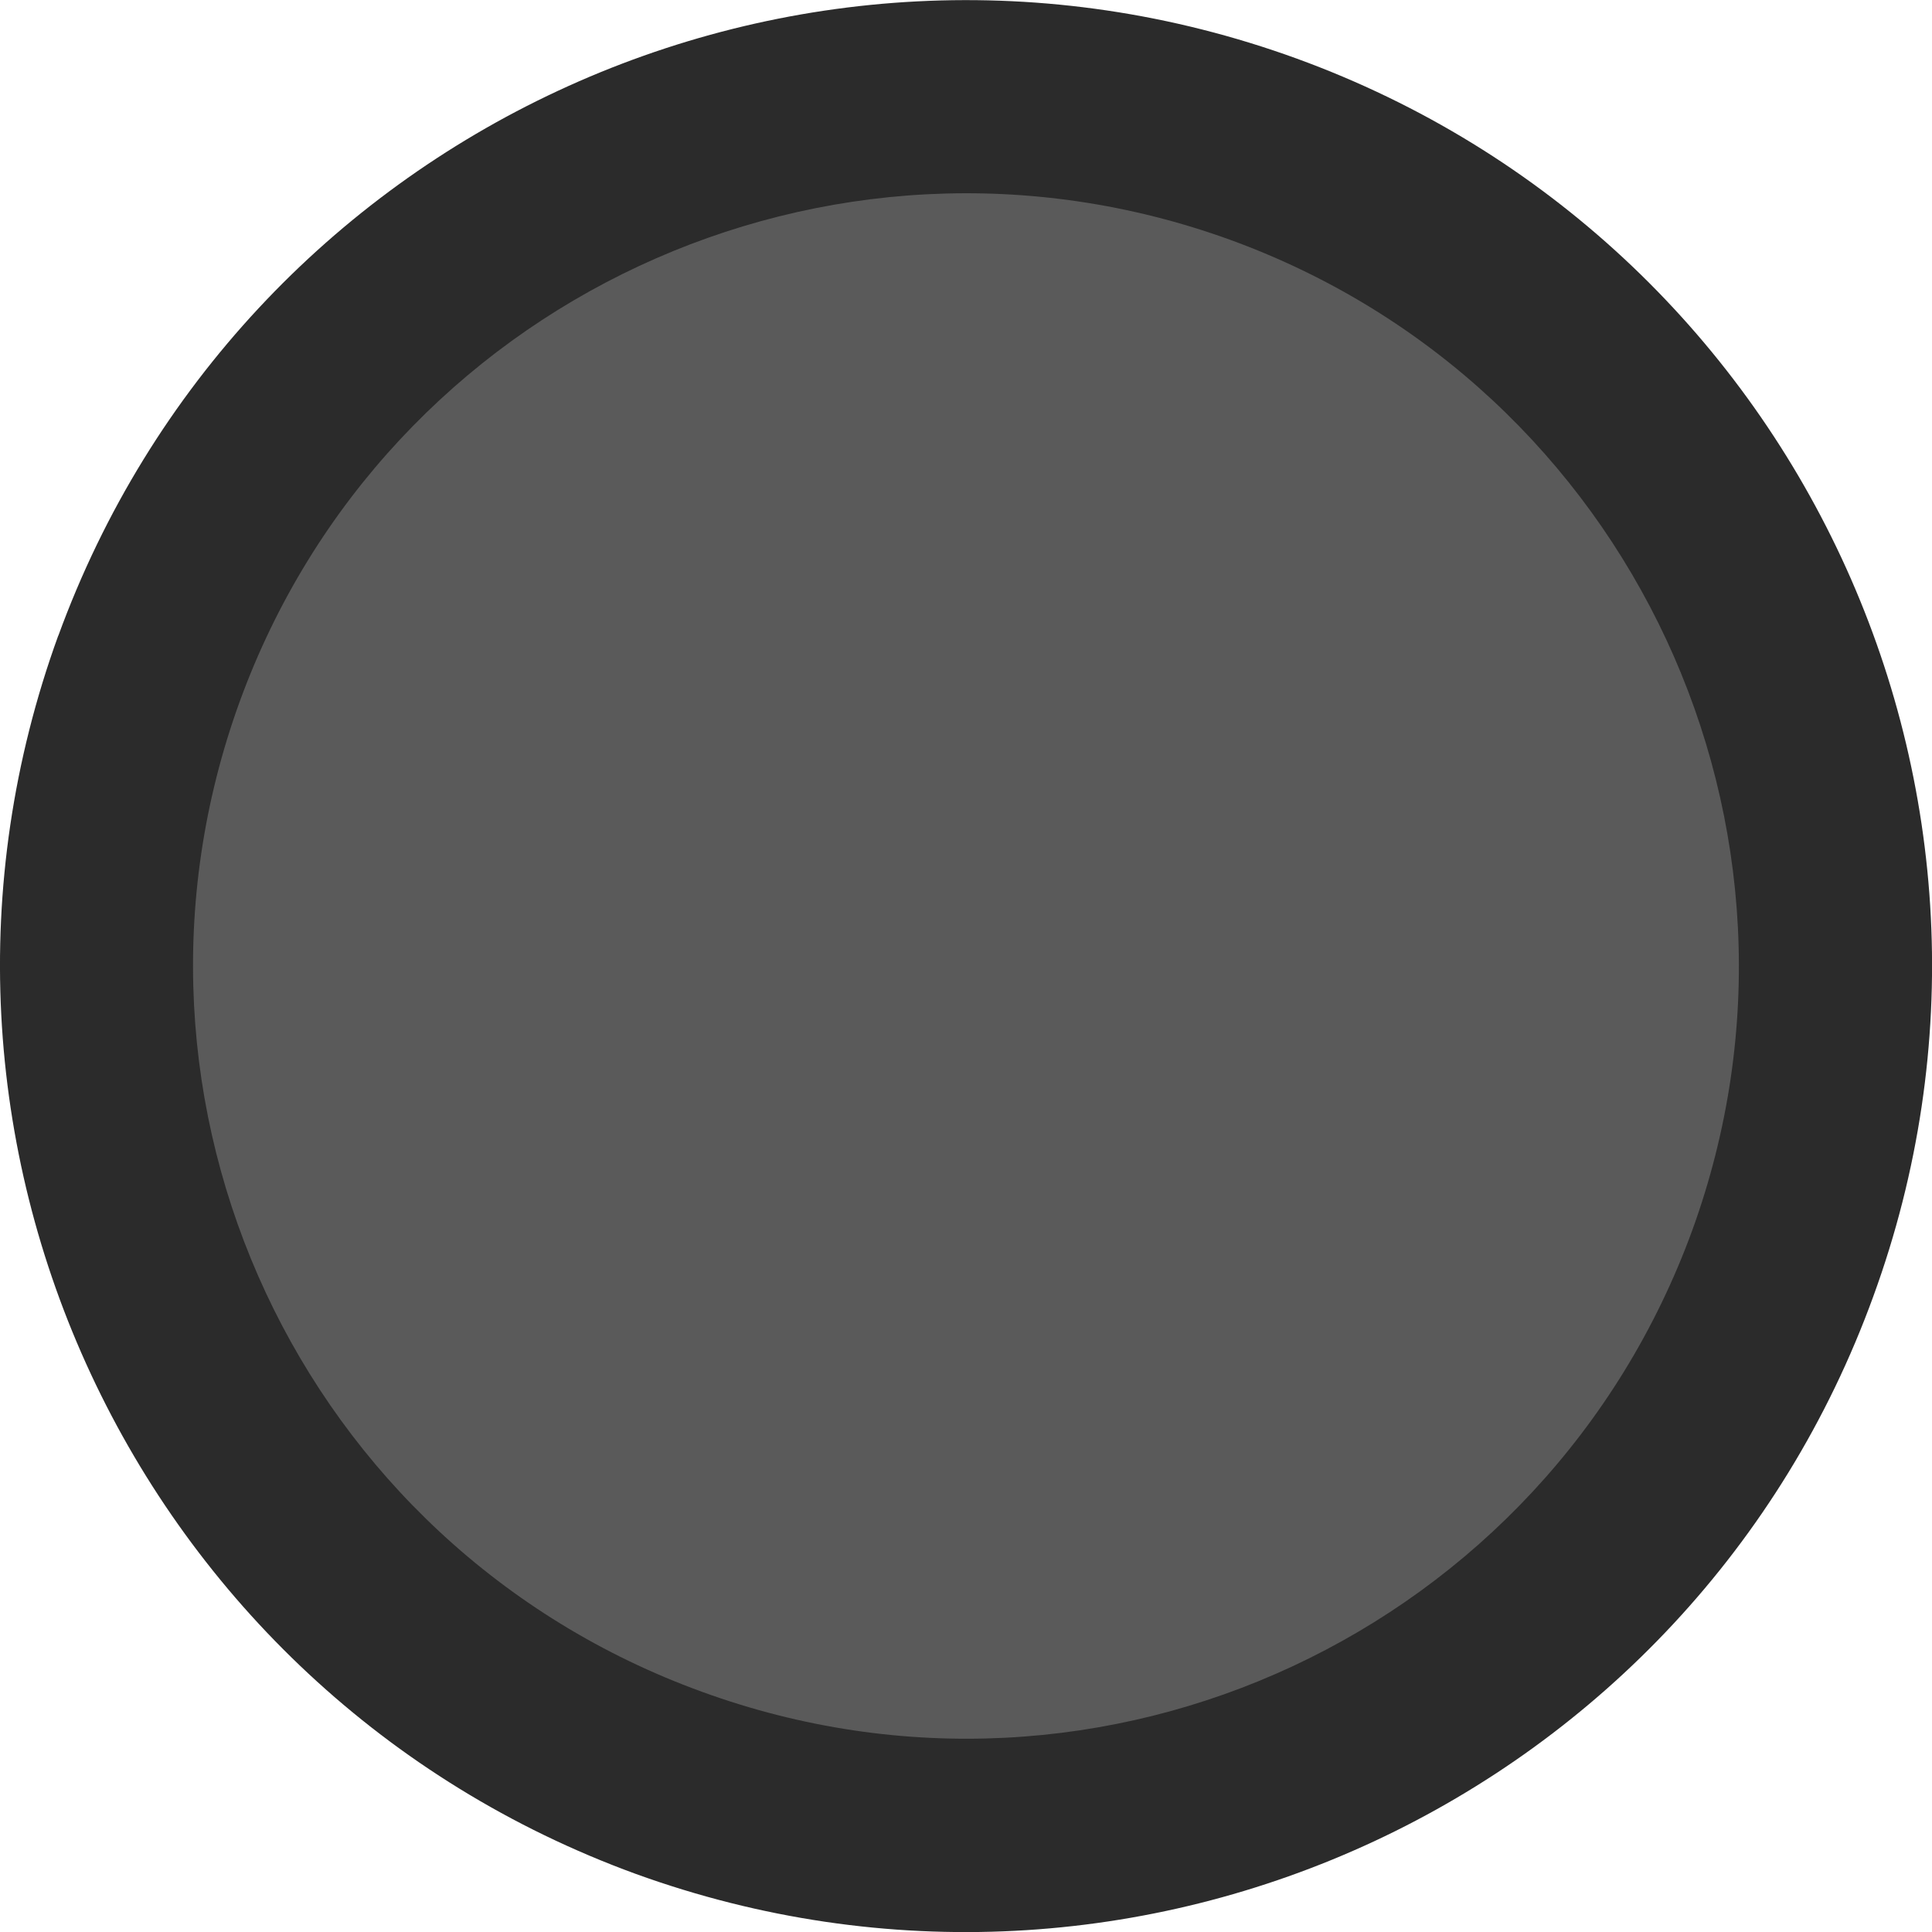
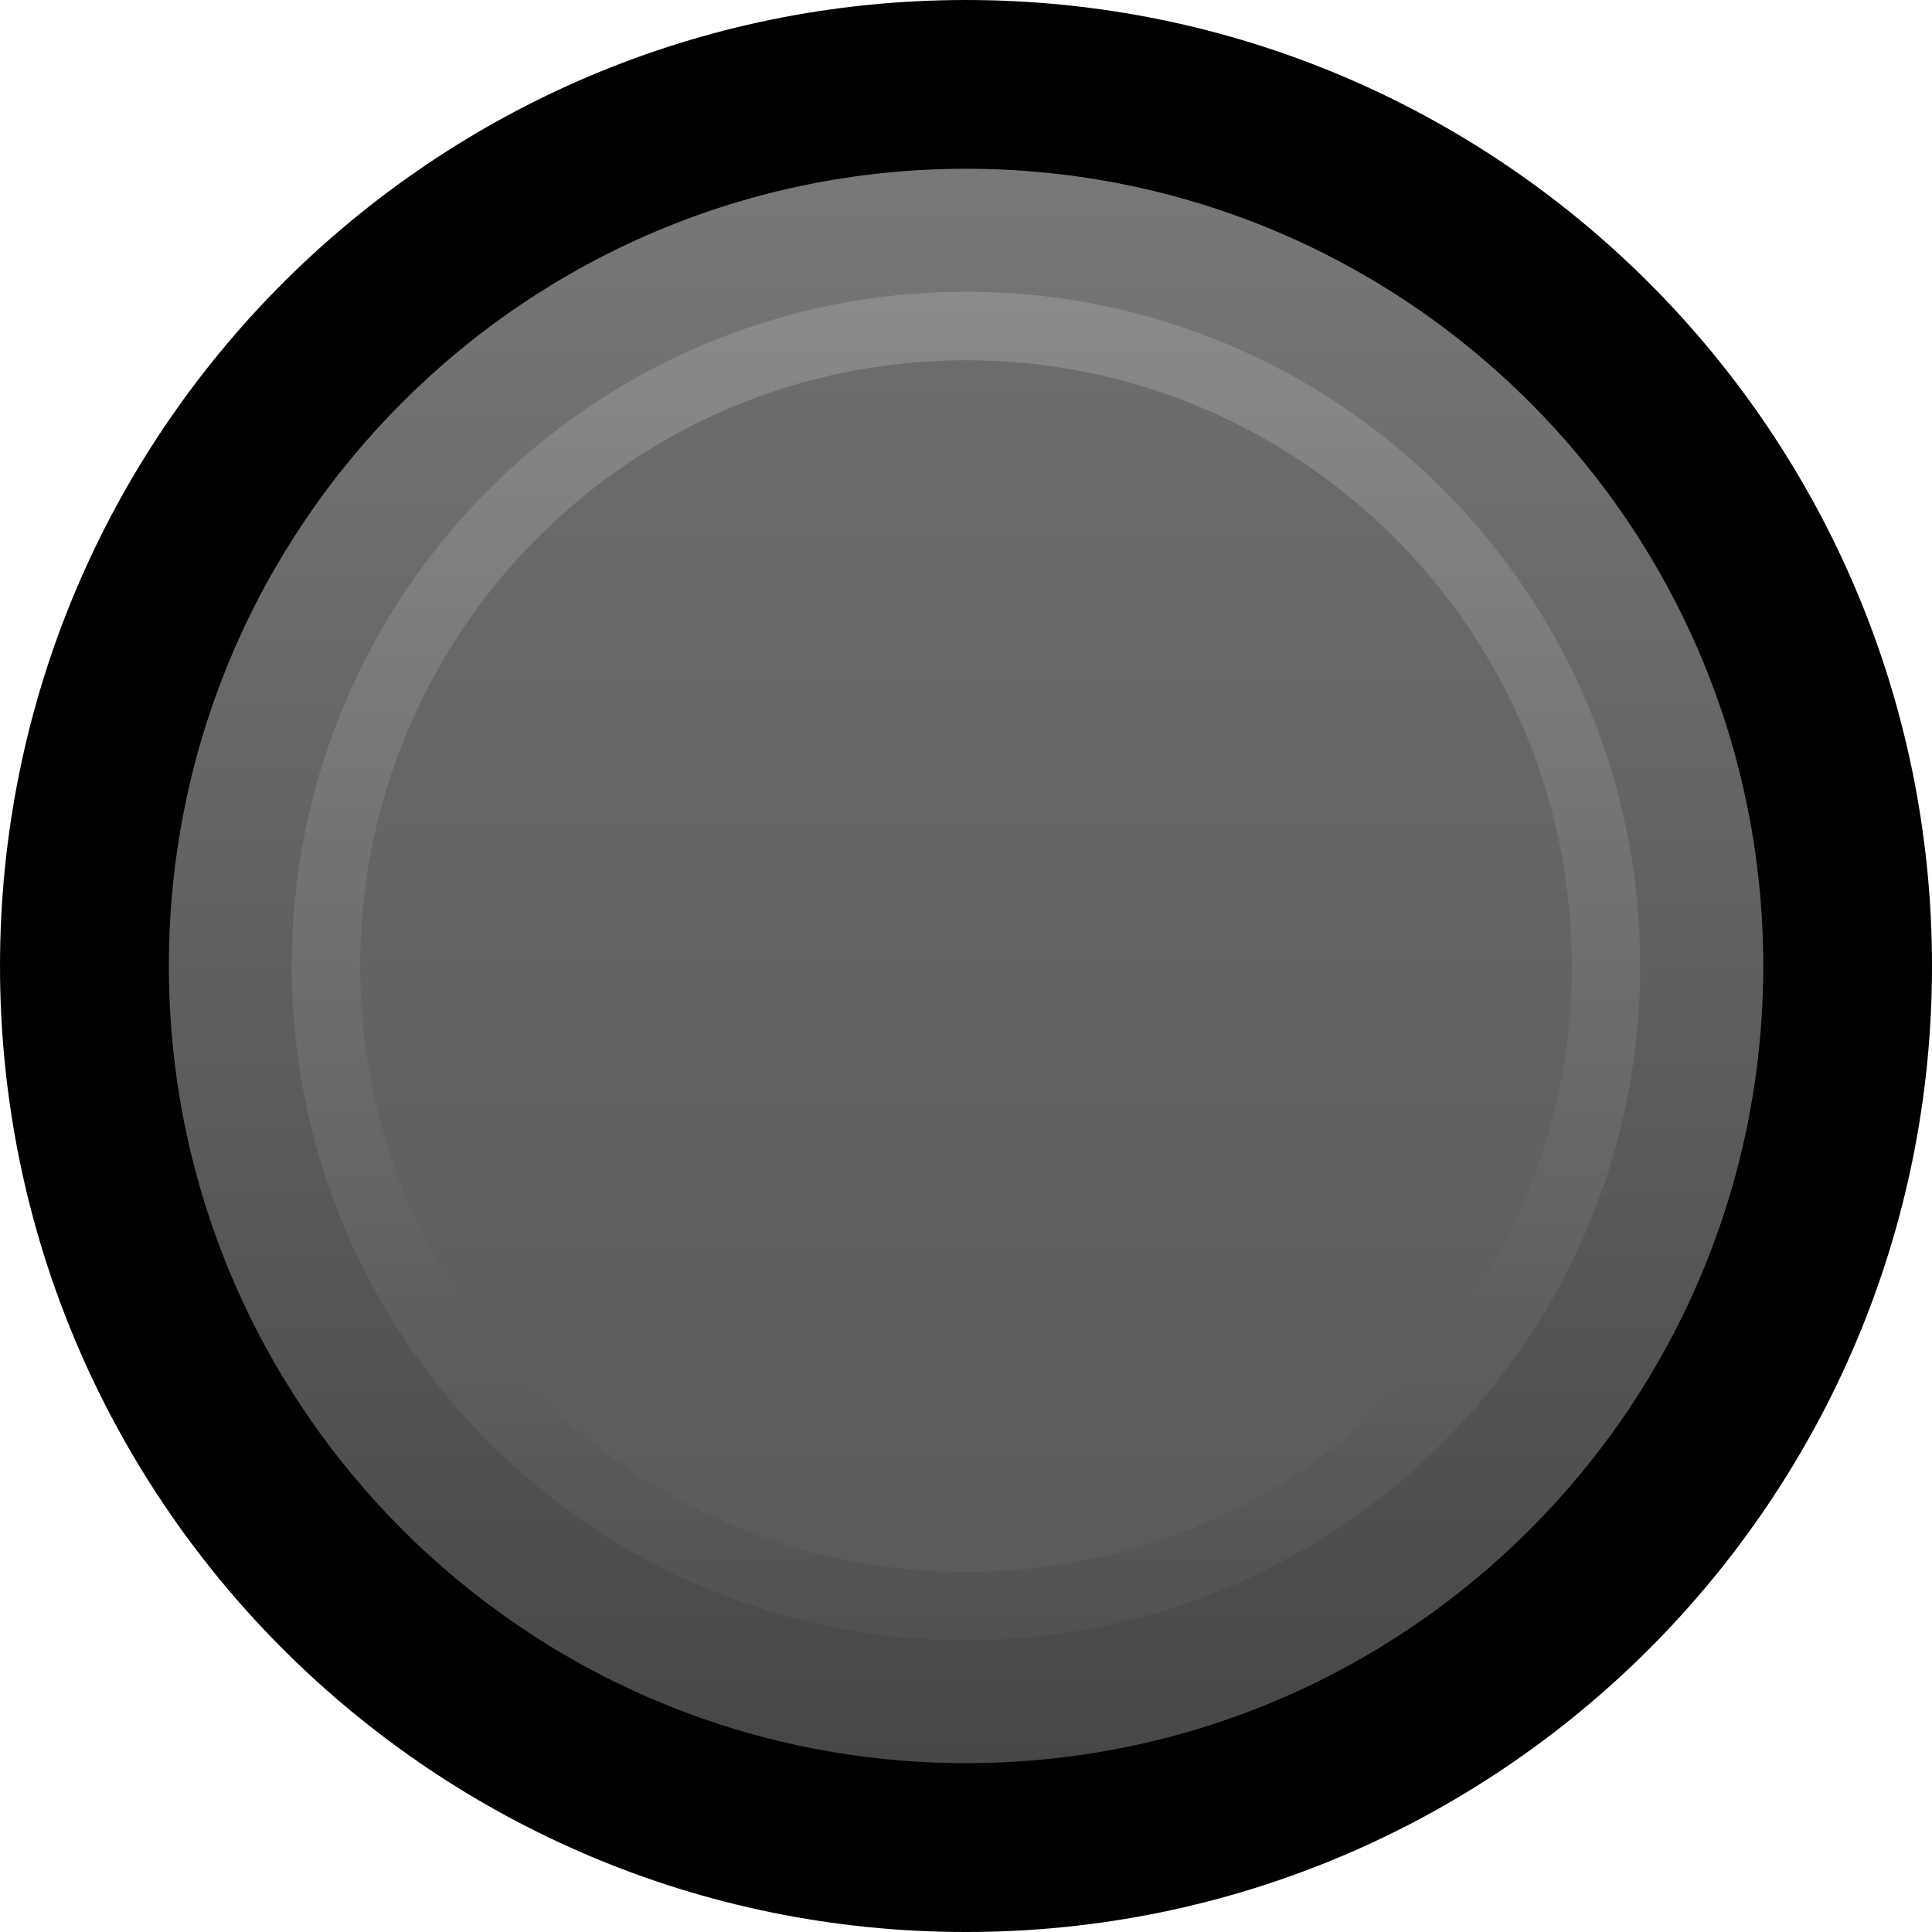
- <svg xmlns="http://www.w3.org/2000/svg" width="7.5mm" height="7.5mm" viewBox="0 0 7.5 7.5" version="1.1" id="svg64581">
-   <defs id="defs64575" />
-   <g id="layer1" transform="translate(-94.52373,-120.8928)">
-     <path id="path9729" d="m 94.75,123.36 c -0.707,1.946 0.298,4.098 2.241,4.807 1.947,0.706 4.098,-0.296 4.805,-2.242 0.71,-1.946 -0.294,-4.097 -2.239,-4.805 -1.946,-0.707 -4.097,0.294 -4.807,2.241" style="fill:#2b2b2b;fill-opacity:1;fill-rule:nonzero;stroke:none;stroke-width:0.353" />
-     <path id="path64013" d="m 99.3,121.824 c -1.557,-0.565 -3.28,0.237 -3.846,1.793 -0.565,1.557 0.237,3.278 1.794,3.843 1.557,0.568 3.277,-0.234 3.845,-1.791 0.565,-1.556 -0.236,-3.278 -1.793,-3.845" style="clip-rule:nonzero;fill:#5a5a5a;fill-opacity:1;fill-rule:nonzero;stroke:none;stroke-width:0.353" />
+ <svg xmlns="http://www.w3.org/2000/svg" version="1.0" id="svg64581" x="0px" y="0px" width="21.26px" height="21.26px" viewBox="0 0 21.26 21.26" enable-background="new 0 0 21.26 21.26" xml:space="preserve">
+   <g id="g5959-5_76_" transform="translate(301.9351,1189.951)">
+     <path id="path5961-3_82_" d="M-280.675-1179.32   c0,5.87-4.761,10.629-10.631,10.629c-5.87,0-10.629-4.759-10.629-10.629   c0-5.873,4.76-10.631,10.629-10.631C-285.435-1189.951-280.675-1185.193-280.675-1179.32" />
+   </g>
+   <g id="g5959-5_75_" transform="translate(301.9351,1189.951)">
+     <linearGradient id="path5961-3_1_" gradientUnits="userSpaceOnUse" x1="-589.508" y1="-2199.015" x2="-571.963" y2="-2199.015" gradientTransform="matrix(-3.267949e-07 1 -1 -3.267949e-07 -2490.321 -598.5863)">
+       <stop offset="0" style="stop-color:#787878" />
+       <stop offset="1" style="stop-color:#474747" />
+     </linearGradient>
+     <path id="path5961-3_81_" fill="url(#path5961-3_1_)" d="M-300.077-1179.322   c0-4.844,3.929-8.772,8.773-8.772c4.844,0,8.772,3.927,8.772,8.772c0,4.846-3.928,8.773-8.772,8.773   C-296.149-1170.549-300.077-1174.475-300.077-1179.322" />
+   </g>
+   <g opacity="0.21">
+     <g id="g5959-5_72_" transform="translate(301.9351,1189.951)">
+       <linearGradient id="path5961-3_2_" gradientUnits="userSpaceOnUse" x1="-298.726" y1="-1119.552" x2="-283.887" y2="-1119.552" gradientTransform="matrix(-6.535898e-07 -1 1 -6.535898e-07 828.2469 -1470.628)">
+         <stop offset="0.006" style="stop-color:#6B6B6B" />
+         <stop offset="1" style="stop-color:#DEDEDE" />
+       </linearGradient>
+       <path id="path5961-3_76_" fill="url(#path5961-3_2_)" d="M-291.306-1171.902    c-4.097,0-7.419-3.323-7.419-7.42c0-4.097,3.321-7.419,7.419-7.419c4.099,0,7.42,3.322,7.42,7.419    C-283.886-1175.224-287.207-1171.902-291.306-1171.902" />
+     </g>
+   </g>
+   <g>
+     <g id="g5959-5_71_" transform="translate(301.9351,1189.951)">
+       <linearGradient id="path5961-3_3_" gradientUnits="userSpaceOnUse" x1="-297.974" y1="-1119.552" x2="-284.64" y2="-1119.552" gradientTransform="matrix(-6.535898e-07 -1 1 -6.535898e-07 828.2469 -1470.628)">
+         <stop offset="0.006" style="stop-color:#5B5B5B" />
+         <stop offset="1" style="stop-color:#6C6C6C" />
+       </linearGradient>
+       <path id="path5961-3_75_" fill="url(#path5961-3_3_)" d="M-291.305-1172.654    c-3.682,0-6.666-2.986-6.666-6.667c0-3.681,2.985-6.666,6.666-6.666c3.683,0,6.667,2.985,6.667,6.666    C-284.638-1175.64-287.622-1172.654-291.305-1172.654" />
+     </g>
  </g>
</svg>
